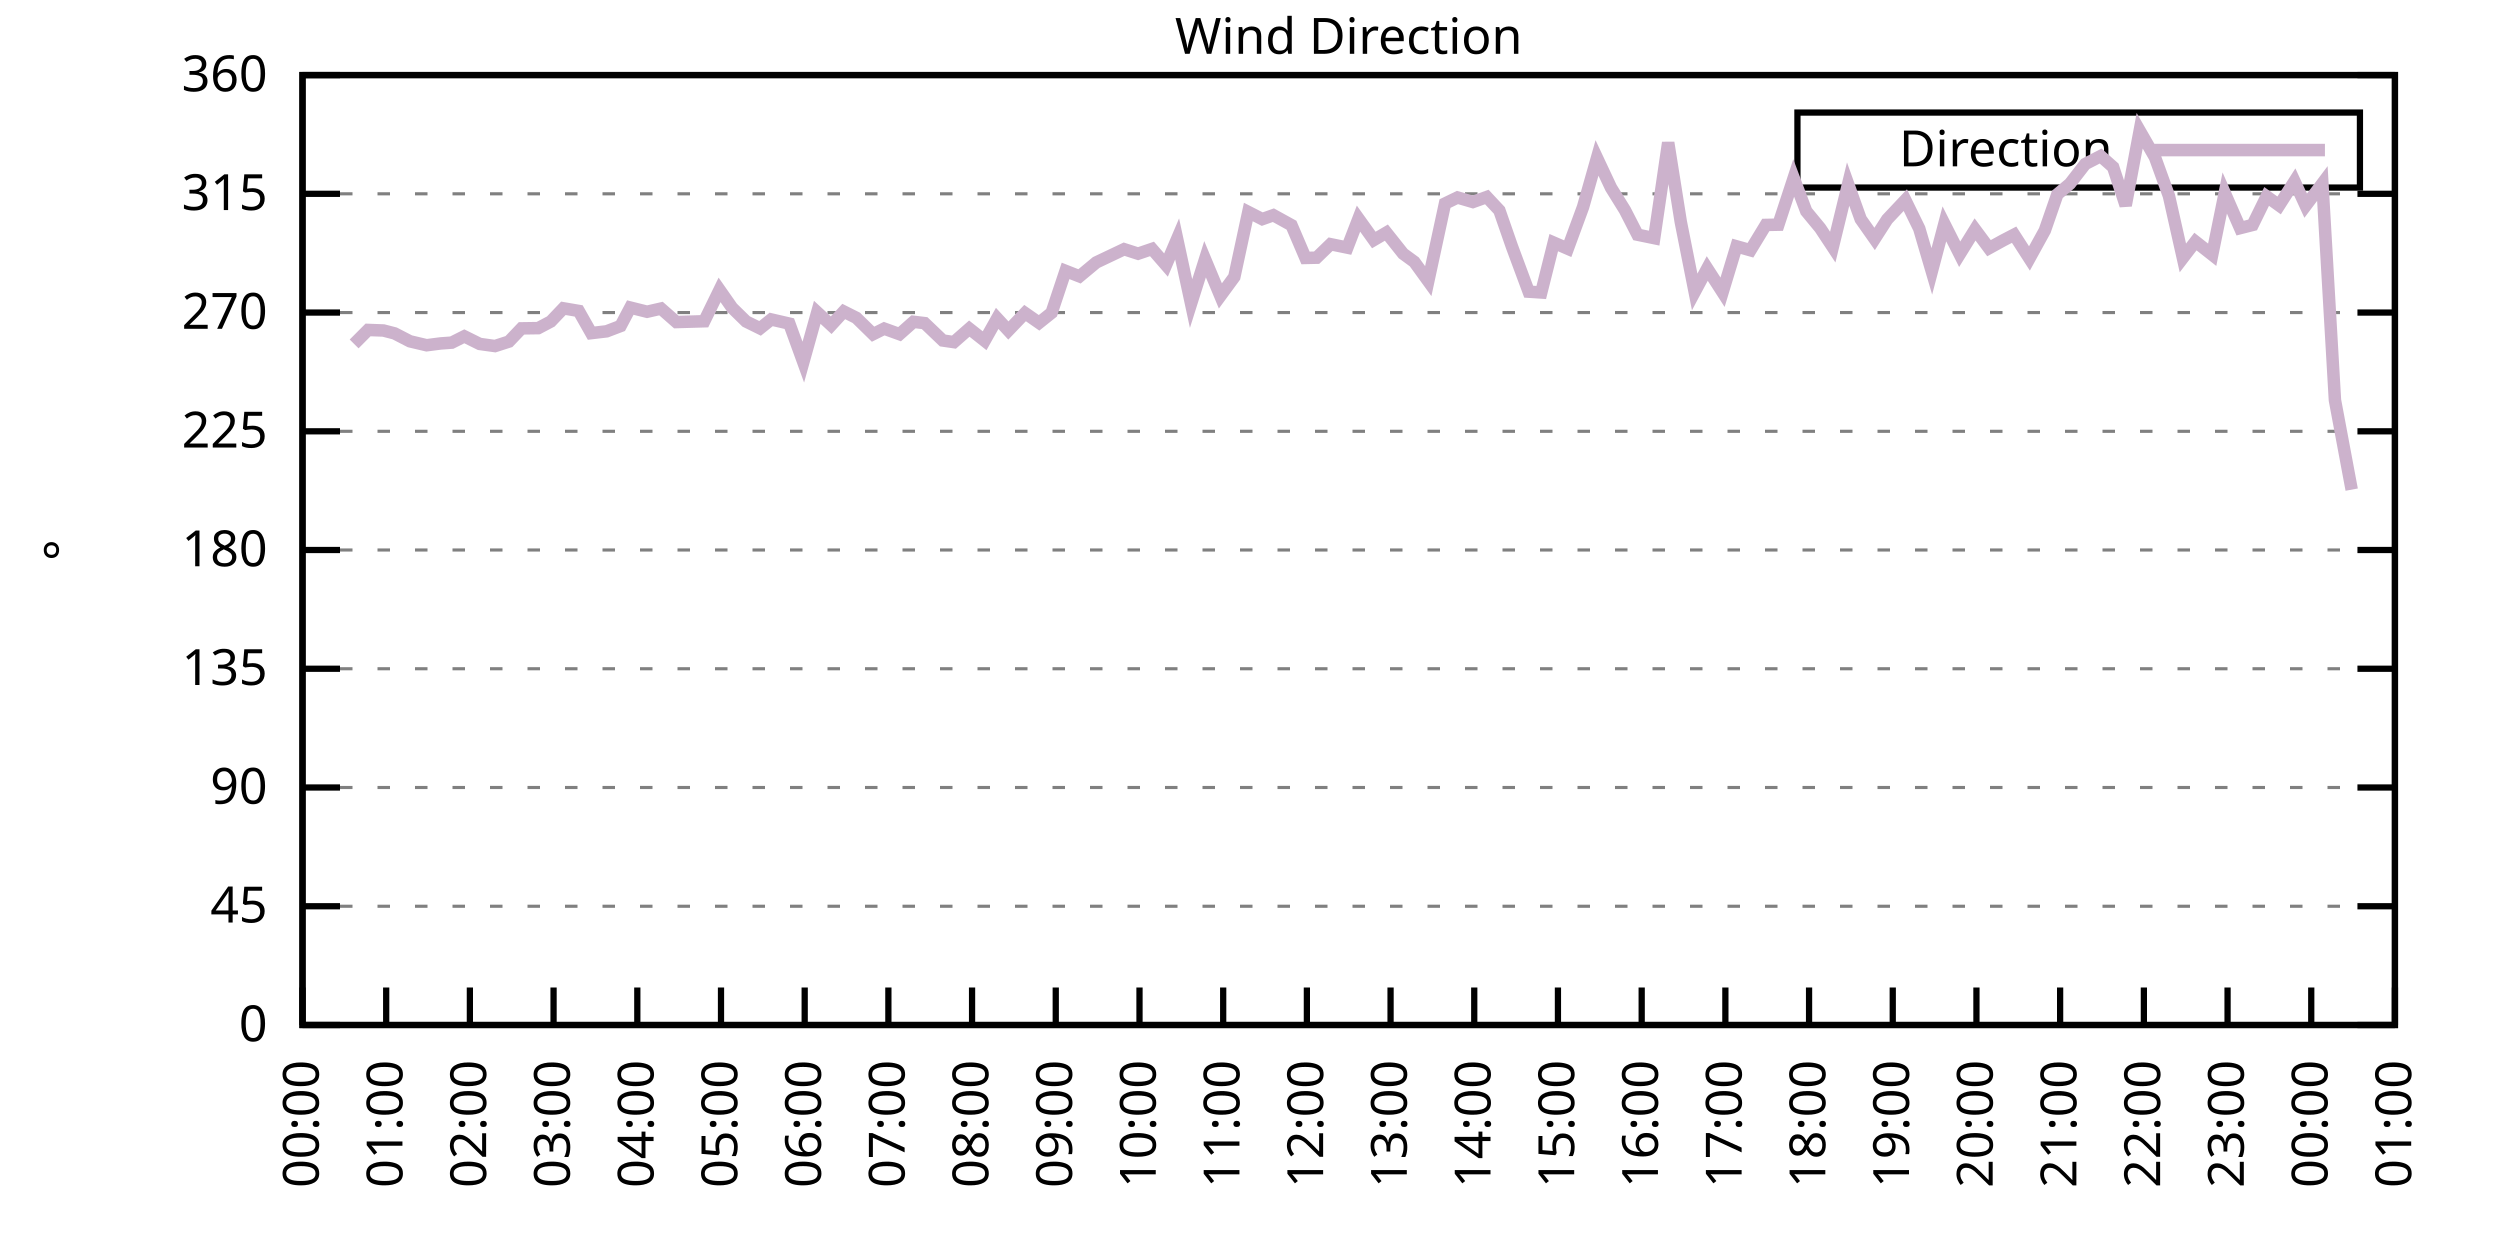
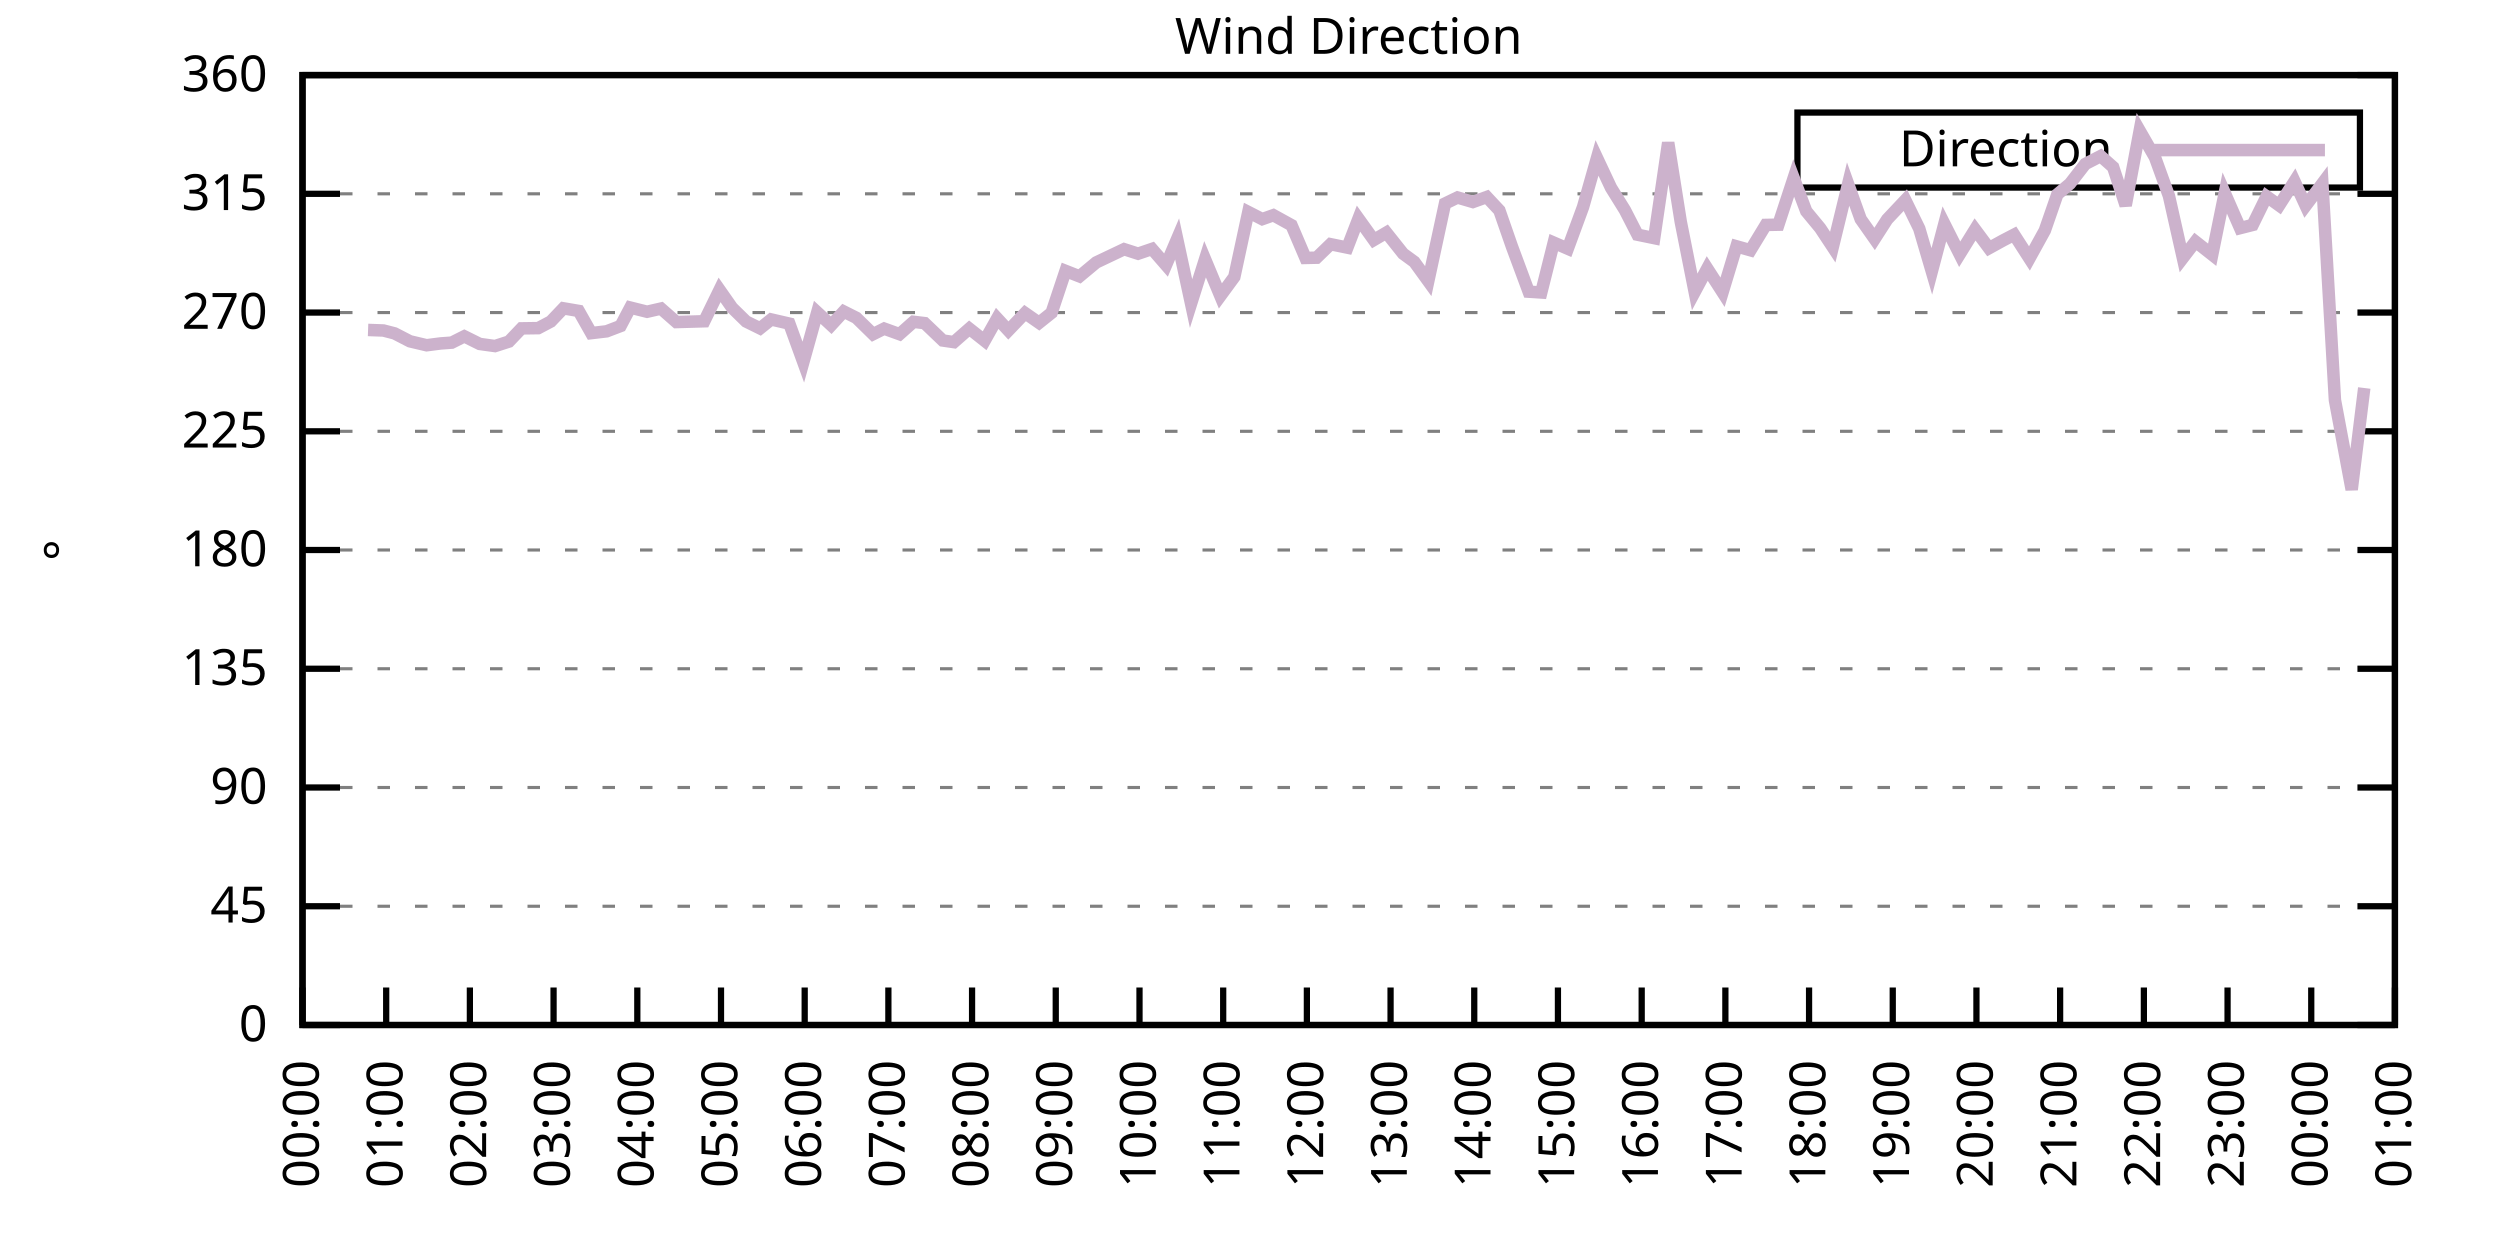
<svg xmlns="http://www.w3.org/2000/svg" xmlns:xlink="http://www.w3.org/1999/xlink" width="400" height="200" viewBox="0 0 400 200">
  <g id="gnuplot_canvas">
    <rect x="0" y="0" width="400" height="200" fill="none" />
    <defs>
      <circle id="gpDot" r="0.5" stroke-width="0.5" stroke="currentColor" />
      <path id="gpPt0" stroke-width="0.333" stroke="currentColor" d="M-1,0 h2 M0,-1 v2" />
      <path id="gpPt1" stroke-width="0.333" stroke="currentColor" d="M-1,-1 L1,1 M1,-1 L-1,1" />
      <path id="gpPt2" stroke-width="0.333" stroke="currentColor" d="M-1,0 L1,0 M0,-1 L0,1 M-1,-1 L1,1 M-1,1 L1,-1" />
      <rect id="gpPt3" stroke-width="0.333" stroke="currentColor" x="-1" y="-1" width="2" height="2" />
      <rect id="gpPt4" stroke-width="0.333" stroke="currentColor" fill="currentColor" x="-1" y="-1" width="2" height="2" />
      <circle id="gpPt5" stroke-width="0.333" stroke="currentColor" cx="0" cy="0" r="1" />
      <use xlink:href="#gpPt5" id="gpPt6" fill="currentColor" stroke="none" />
      <path id="gpPt7" stroke-width="0.333" stroke="currentColor" d="M0,-1.33 L-1.33,0.67 L1.33,0.67 z" />
      <use xlink:href="#gpPt7" id="gpPt8" fill="currentColor" stroke="none" />
      <use xlink:href="#gpPt7" id="gpPt9" stroke="currentColor" transform="rotate(180)" />
      <use xlink:href="#gpPt9" id="gpPt10" fill="currentColor" stroke="none" />
      <use xlink:href="#gpPt3" id="gpPt11" stroke="currentColor" transform="rotate(45)" />
      <use xlink:href="#gpPt11" id="gpPt12" fill="currentColor" stroke="none" />
      <path id="gpPt13" stroke-width="0.333" stroke="currentColor" d="M0,1.330 L1.265,0.411 L0.782,-1.067 L-0.782,-1.076 L-1.265,0.411 z" />
      <use xlink:href="#gpPt13" id="gpPt14" fill="currentColor" stroke="none" />
      <filter id="textbox" filterUnits="objectBoundingBox" x="0" y="0" height="1" width="1">
        <feFlood flood-color="white" flood-opacity="1" result="bgnd" />
        <feComposite in="SourceGraphic" in2="bgnd" operator="atop" />
      </filter>
      <filter id="greybox" filterUnits="objectBoundingBox" x="0" y="0" height="1" width="1">
        <feFlood flood-color="lightgrey" flood-opacity="1" result="grey" />
        <feComposite in="SourceGraphic" in2="grey" operator="atop" />
      </filter>
    </defs>
    <g fill="none" color="white" stroke="currentColor" stroke-width="1.00" stroke-linecap="butt" stroke-linejoin="miter">
</g>
    <g fill="none" color="black" stroke="currentColor" stroke-width="1.00" stroke-linecap="butt" stroke-linejoin="miter">
      <g stroke="none" shape-rendering="crispEdges">
        <polygon fill="rgb(255, 255, 255)" points="48.40,164.00 383.18,164.00 383.18,12.02 48.40,12.02 " />
      </g>
    </g>
    <g fill="none" color="black" stroke="currentColor" stroke-width="1.00" stroke-linecap="butt" stroke-linejoin="miter">
</g>
    <g fill="none" color="black" stroke="black" stroke-width="0.50" stroke-linecap="butt" stroke-linejoin="miter">
</g>
    <g fill="none" color="gray" stroke="currentColor" stroke-width="0.50" stroke-linecap="butt" stroke-linejoin="miter">
      <path stroke="gray" stroke-dasharray="2,4" class="gridline" d="M48.40,164.00 L383.19,164.00  " />
    </g>
    <g fill="none" color="gray" stroke="gray" stroke-width="1.00" stroke-linecap="butt" stroke-linejoin="miter">
</g>
    <g fill="none" color="black" stroke="currentColor" stroke-width="1.00" stroke-linecap="butt" stroke-linejoin="miter">
      <path stroke="black" d="M48.40,164.00 L54.40,164.00 M383.19,164.00 L377.19,164.00  " />
      <g transform="translate(42.80,166.60)" stroke="none" fill="black" font-family="Sans" font-size="8.00" text-anchor="end">
        <text>
          <tspan font-family="Sans"> 0</tspan>
        </text>
      </g>
    </g>
    <g fill="none" color="black" stroke="currentColor" stroke-width="1.00" stroke-linecap="butt" stroke-linejoin="miter">
</g>
    <g fill="none" color="black" stroke="black" stroke-width="0.50" stroke-linecap="butt" stroke-linejoin="miter">
</g>
    <g fill="none" color="gray" stroke="currentColor" stroke-width="0.50" stroke-linecap="butt" stroke-linejoin="miter">
      <path stroke="gray" stroke-dasharray="2,4" class="gridline" d="M48.40,145.00 L383.19,145.00  " />
    </g>
    <g fill="none" color="gray" stroke="gray" stroke-width="1.00" stroke-linecap="butt" stroke-linejoin="miter">
</g>
    <g fill="none" color="black" stroke="currentColor" stroke-width="1.00" stroke-linecap="butt" stroke-linejoin="miter">
      <path stroke="black" d="M48.40,145.00 L54.40,145.00 M383.19,145.00 L377.19,145.00  " />
      <g transform="translate(42.80,147.60)" stroke="none" fill="black" font-family="Sans" font-size="8.00" text-anchor="end">
        <text>
          <tspan font-family="Sans"> 45</tspan>
        </text>
      </g>
    </g>
    <g fill="none" color="black" stroke="currentColor" stroke-width="1.00" stroke-linecap="butt" stroke-linejoin="miter">
</g>
    <g fill="none" color="black" stroke="black" stroke-width="0.50" stroke-linecap="butt" stroke-linejoin="miter">
</g>
    <g fill="none" color="gray" stroke="currentColor" stroke-width="0.50" stroke-linecap="butt" stroke-linejoin="miter">
      <path stroke="gray" stroke-dasharray="2,4" class="gridline" d="M48.40,126.00 L383.19,126.00  " />
    </g>
    <g fill="none" color="gray" stroke="gray" stroke-width="1.00" stroke-linecap="butt" stroke-linejoin="miter">
</g>
    <g fill="none" color="black" stroke="currentColor" stroke-width="1.00" stroke-linecap="butt" stroke-linejoin="miter">
      <path stroke="black" d="M48.40,126.00 L54.40,126.00 M383.19,126.00 L377.19,126.00  " />
      <g transform="translate(42.80,128.60)" stroke="none" fill="black" font-family="Sans" font-size="8.00" text-anchor="end">
        <text>
          <tspan font-family="Sans"> 90</tspan>
        </text>
      </g>
    </g>
    <g fill="none" color="black" stroke="currentColor" stroke-width="1.00" stroke-linecap="butt" stroke-linejoin="miter">
</g>
    <g fill="none" color="black" stroke="black" stroke-width="0.50" stroke-linecap="butt" stroke-linejoin="miter">
</g>
    <g fill="none" color="gray" stroke="currentColor" stroke-width="0.50" stroke-linecap="butt" stroke-linejoin="miter">
      <path stroke="gray" stroke-dasharray="2,4" class="gridline" d="M48.40,107.00 L383.19,107.00  " />
    </g>
    <g fill="none" color="gray" stroke="gray" stroke-width="1.00" stroke-linecap="butt" stroke-linejoin="miter">
</g>
    <g fill="none" color="black" stroke="currentColor" stroke-width="1.00" stroke-linecap="butt" stroke-linejoin="miter">
      <path stroke="black" d="M48.40,107.00 L54.40,107.00 M383.19,107.00 L377.19,107.00  " />
      <g transform="translate(42.80,109.60)" stroke="none" fill="black" font-family="Sans" font-size="8.00" text-anchor="end">
        <text>
          <tspan font-family="Sans"> 135</tspan>
        </text>
      </g>
    </g>
    <g fill="none" color="black" stroke="currentColor" stroke-width="1.00" stroke-linecap="butt" stroke-linejoin="miter">
</g>
    <g fill="none" color="black" stroke="black" stroke-width="0.50" stroke-linecap="butt" stroke-linejoin="miter">
</g>
    <g fill="none" color="gray" stroke="currentColor" stroke-width="0.50" stroke-linecap="butt" stroke-linejoin="miter">
      <path stroke="gray" stroke-dasharray="2,4" class="gridline" d="M48.40,88.00 L383.19,88.00  " />
    </g>
    <g fill="none" color="gray" stroke="gray" stroke-width="1.00" stroke-linecap="butt" stroke-linejoin="miter">
</g>
    <g fill="none" color="black" stroke="currentColor" stroke-width="1.00" stroke-linecap="butt" stroke-linejoin="miter">
      <path stroke="black" d="M48.40,88.00 L54.40,88.00 M383.19,88.00 L377.19,88.00  " />
      <g transform="translate(42.80,90.60)" stroke="none" fill="black" font-family="Sans" font-size="8.00" text-anchor="end">
        <text>
          <tspan font-family="Sans"> 180</tspan>
        </text>
      </g>
    </g>
    <g fill="none" color="black" stroke="currentColor" stroke-width="1.00" stroke-linecap="butt" stroke-linejoin="miter">
</g>
    <g fill="none" color="black" stroke="black" stroke-width="0.50" stroke-linecap="butt" stroke-linejoin="miter">
</g>
    <g fill="none" color="gray" stroke="currentColor" stroke-width="0.50" stroke-linecap="butt" stroke-linejoin="miter">
      <path stroke="gray" stroke-dasharray="2,4" class="gridline" d="M48.40,69.01 L383.19,69.01  " />
    </g>
    <g fill="none" color="gray" stroke="gray" stroke-width="1.00" stroke-linecap="butt" stroke-linejoin="miter">
</g>
    <g fill="none" color="black" stroke="currentColor" stroke-width="1.00" stroke-linecap="butt" stroke-linejoin="miter">
      <path stroke="black" d="M48.40,69.01 L54.40,69.01 M383.19,69.01 L377.19,69.01  " />
      <g transform="translate(42.80,71.61)" stroke="none" fill="black" font-family="Sans" font-size="8.00" text-anchor="end">
        <text>
          <tspan font-family="Sans"> 225</tspan>
        </text>
      </g>
    </g>
    <g fill="none" color="black" stroke="currentColor" stroke-width="1.00" stroke-linecap="butt" stroke-linejoin="miter">
</g>
    <g fill="none" color="black" stroke="black" stroke-width="0.50" stroke-linecap="butt" stroke-linejoin="miter">
</g>
    <g fill="none" color="gray" stroke="currentColor" stroke-width="0.50" stroke-linecap="butt" stroke-linejoin="miter">
      <path stroke="gray" stroke-dasharray="2,4" class="gridline" d="M48.40,50.01 L383.19,50.01  " />
    </g>
    <g fill="none" color="gray" stroke="gray" stroke-width="1.00" stroke-linecap="butt" stroke-linejoin="miter">
</g>
    <g fill="none" color="black" stroke="currentColor" stroke-width="1.00" stroke-linecap="butt" stroke-linejoin="miter">
      <path stroke="black" d="M48.40,50.01 L54.40,50.01 M383.19,50.01 L377.19,50.01  " />
      <g transform="translate(42.80,52.61)" stroke="none" fill="black" font-family="Sans" font-size="8.00" text-anchor="end">
        <text>
          <tspan font-family="Sans"> 270</tspan>
        </text>
      </g>
    </g>
    <g fill="none" color="black" stroke="currentColor" stroke-width="1.00" stroke-linecap="butt" stroke-linejoin="miter">
</g>
    <g fill="none" color="black" stroke="black" stroke-width="0.50" stroke-linecap="butt" stroke-linejoin="miter">
</g>
    <g fill="none" color="gray" stroke="currentColor" stroke-width="0.50" stroke-linecap="butt" stroke-linejoin="miter">
      <path stroke="gray" stroke-dasharray="2,4" class="gridline" d="M48.40,31.01 L383.19,31.01  " />
    </g>
    <g fill="none" color="gray" stroke="gray" stroke-width="1.00" stroke-linecap="butt" stroke-linejoin="miter">
</g>
    <g fill="none" color="black" stroke="currentColor" stroke-width="1.00" stroke-linecap="butt" stroke-linejoin="miter">
      <path stroke="black" d="M48.40,31.01 L54.40,31.01 M383.19,31.01 L377.19,31.01  " />
      <g transform="translate(42.80,33.61)" stroke="none" fill="black" font-family="Sans" font-size="8.00" text-anchor="end">
        <text>
          <tspan font-family="Sans"> 315</tspan>
        </text>
      </g>
    </g>
    <g fill="none" color="black" stroke="currentColor" stroke-width="1.00" stroke-linecap="butt" stroke-linejoin="miter">
</g>
    <g fill="none" color="black" stroke="black" stroke-width="0.50" stroke-linecap="butt" stroke-linejoin="miter">
</g>
    <g fill="none" color="gray" stroke="currentColor" stroke-width="0.50" stroke-linecap="butt" stroke-linejoin="miter">
      <path stroke="gray" stroke-dasharray="2,4" class="gridline" d="M48.40,12.01 L383.19,12.01  " />
    </g>
    <g fill="none" color="gray" stroke="gray" stroke-width="1.00" stroke-linecap="butt" stroke-linejoin="miter">
</g>
    <g fill="none" color="black" stroke="currentColor" stroke-width="1.00" stroke-linecap="butt" stroke-linejoin="miter">
      <path stroke="black" d="M48.40,12.01 L54.40,12.01 M383.19,12.01 L377.19,12.01  " />
      <g transform="translate(42.80,14.61)" stroke="none" fill="black" font-family="Sans" font-size="8.00" text-anchor="end">
        <text>
          <tspan font-family="Sans"> 360</tspan>
        </text>
      </g>
    </g>
    <g fill="none" color="black" stroke="currentColor" stroke-width="1.00" stroke-linecap="butt" stroke-linejoin="miter">
      <path stroke="black" d="M48.40,164.00 L48.40,158.00  " />
      <g transform="translate(51.00,169.60) rotate(270.00)" stroke="none" fill="black" font-family="Sans" font-size="8.00" text-anchor="end">
        <text>
          <tspan font-family="Sans">00:00</tspan>
        </text>
      </g>
    </g>
    <g fill="none" color="black" stroke="currentColor" stroke-width="1.00" stroke-linecap="butt" stroke-linejoin="miter">
      <path stroke="black" d="M61.79,164.00 L61.79,158.00  " />
      <g transform="translate(64.39,169.60) rotate(270.00)" stroke="none" fill="black" font-family="Sans" font-size="8.00" text-anchor="end">
        <text>
          <tspan font-family="Sans">01:00</tspan>
        </text>
      </g>
    </g>
    <g fill="none" color="black" stroke="currentColor" stroke-width="1.00" stroke-linecap="butt" stroke-linejoin="miter">
      <path stroke="black" d="M75.18,164.00 L75.18,158.00  " />
      <g transform="translate(77.78,169.60) rotate(270.00)" stroke="none" fill="black" font-family="Sans" font-size="8.00" text-anchor="end">
        <text>
          <tspan font-family="Sans">02:00</tspan>
        </text>
      </g>
    </g>
    <g fill="none" color="black" stroke="currentColor" stroke-width="1.00" stroke-linecap="butt" stroke-linejoin="miter">
      <path stroke="black" d="M88.57,164.00 L88.57,158.00  " />
      <g transform="translate(91.17,169.60) rotate(270.00)" stroke="none" fill="black" font-family="Sans" font-size="8.00" text-anchor="end">
        <text>
          <tspan font-family="Sans">03:00</tspan>
        </text>
      </g>
    </g>
    <g fill="none" color="black" stroke="currentColor" stroke-width="1.00" stroke-linecap="butt" stroke-linejoin="miter">
      <path stroke="black" d="M101.97,164.00 L101.97,158.00  " />
      <g transform="translate(104.57,169.60) rotate(270.00)" stroke="none" fill="black" font-family="Sans" font-size="8.00" text-anchor="end">
        <text>
          <tspan font-family="Sans">04:00</tspan>
        </text>
      </g>
    </g>
    <g fill="none" color="black" stroke="currentColor" stroke-width="1.00" stroke-linecap="butt" stroke-linejoin="miter">
      <path stroke="black" d="M115.36,164.00 L115.36,158.00  " />
      <g transform="translate(117.96,169.60) rotate(270.00)" stroke="none" fill="black" font-family="Sans" font-size="8.00" text-anchor="end">
        <text>
          <tspan font-family="Sans">05:00</tspan>
        </text>
      </g>
    </g>
    <g fill="none" color="black" stroke="currentColor" stroke-width="1.00" stroke-linecap="butt" stroke-linejoin="miter">
      <path stroke="black" d="M128.75,164.00 L128.75,158.00  " />
      <g transform="translate(131.35,169.60) rotate(270.00)" stroke="none" fill="black" font-family="Sans" font-size="8.00" text-anchor="end">
        <text>
          <tspan font-family="Sans">06:00</tspan>
        </text>
      </g>
    </g>
    <g fill="none" color="black" stroke="currentColor" stroke-width="1.00" stroke-linecap="butt" stroke-linejoin="miter">
      <path stroke="black" d="M142.14,164.00 L142.14,158.00  " />
      <g transform="translate(144.74,169.60) rotate(270.00)" stroke="none" fill="black" font-family="Sans" font-size="8.00" text-anchor="end">
        <text>
          <tspan font-family="Sans">07:00</tspan>
        </text>
      </g>
    </g>
    <g fill="none" color="black" stroke="currentColor" stroke-width="1.00" stroke-linecap="butt" stroke-linejoin="miter">
      <path stroke="black" d="M155.53,164.00 L155.53,158.00  " />
      <g transform="translate(158.13,169.60) rotate(270.00)" stroke="none" fill="black" font-family="Sans" font-size="8.00" text-anchor="end">
        <text>
          <tspan font-family="Sans">08:00</tspan>
        </text>
      </g>
    </g>
    <g fill="none" color="black" stroke="currentColor" stroke-width="1.00" stroke-linecap="butt" stroke-linejoin="miter">
      <path stroke="black" d="M168.92,164.00 L168.92,158.00  " />
      <g transform="translate(171.52,169.60) rotate(270.00)" stroke="none" fill="black" font-family="Sans" font-size="8.00" text-anchor="end">
        <text>
          <tspan font-family="Sans">09:00</tspan>
        </text>
      </g>
    </g>
    <g fill="none" color="black" stroke="currentColor" stroke-width="1.00" stroke-linecap="butt" stroke-linejoin="miter">
      <path stroke="black" d="M182.32,164.00 L182.32,158.00  " />
      <g transform="translate(184.92,169.60) rotate(270.00)" stroke="none" fill="black" font-family="Sans" font-size="8.00" text-anchor="end">
        <text>
          <tspan font-family="Sans">10:00</tspan>
        </text>
      </g>
    </g>
    <g fill="none" color="black" stroke="currentColor" stroke-width="1.00" stroke-linecap="butt" stroke-linejoin="miter">
      <path stroke="black" d="M195.71,164.00 L195.71,158.00  " />
      <g transform="translate(198.31,169.60) rotate(270.00)" stroke="none" fill="black" font-family="Sans" font-size="8.00" text-anchor="end">
        <text>
          <tspan font-family="Sans">11:00</tspan>
        </text>
      </g>
    </g>
    <g fill="none" color="black" stroke="currentColor" stroke-width="1.00" stroke-linecap="butt" stroke-linejoin="miter">
      <path stroke="black" d="M209.10,164.00 L209.10,158.00  " />
      <g transform="translate(211.70,169.60) rotate(270.00)" stroke="none" fill="black" font-family="Sans" font-size="8.00" text-anchor="end">
        <text>
          <tspan font-family="Sans">12:00</tspan>
        </text>
      </g>
    </g>
    <g fill="none" color="black" stroke="currentColor" stroke-width="1.00" stroke-linecap="butt" stroke-linejoin="miter">
      <path stroke="black" d="M222.49,164.00 L222.49,158.00  " />
      <g transform="translate(225.09,169.60) rotate(270.00)" stroke="none" fill="black" font-family="Sans" font-size="8.00" text-anchor="end">
        <text>
          <tspan font-family="Sans">13:00</tspan>
        </text>
      </g>
    </g>
    <g fill="none" color="black" stroke="currentColor" stroke-width="1.00" stroke-linecap="butt" stroke-linejoin="miter">
      <path stroke="black" d="M235.88,164.00 L235.88,158.00  " />
      <g transform="translate(238.48,169.60) rotate(270.00)" stroke="none" fill="black" font-family="Sans" font-size="8.00" text-anchor="end">
        <text>
          <tspan font-family="Sans">14:00</tspan>
        </text>
      </g>
    </g>
    <g fill="none" color="black" stroke="currentColor" stroke-width="1.00" stroke-linecap="butt" stroke-linejoin="miter">
      <path stroke="black" d="M249.27,164.00 L249.27,158.00  " />
      <g transform="translate(251.87,169.60) rotate(270.00)" stroke="none" fill="black" font-family="Sans" font-size="8.00" text-anchor="end">
        <text>
          <tspan font-family="Sans">15:00</tspan>
        </text>
      </g>
    </g>
    <g fill="none" color="black" stroke="currentColor" stroke-width="1.00" stroke-linecap="butt" stroke-linejoin="miter">
      <path stroke="black" d="M262.67,164.00 L262.67,158.00  " />
      <g transform="translate(265.27,169.60) rotate(270.00)" stroke="none" fill="black" font-family="Sans" font-size="8.00" text-anchor="end">
        <text>
          <tspan font-family="Sans">16:00</tspan>
        </text>
      </g>
    </g>
    <g fill="none" color="black" stroke="currentColor" stroke-width="1.00" stroke-linecap="butt" stroke-linejoin="miter">
      <path stroke="black" d="M276.06,164.00 L276.06,158.00  " />
      <g transform="translate(278.66,169.60) rotate(270.00)" stroke="none" fill="black" font-family="Sans" font-size="8.00" text-anchor="end">
        <text>
          <tspan font-family="Sans">17:00</tspan>
        </text>
      </g>
    </g>
    <g fill="none" color="black" stroke="currentColor" stroke-width="1.00" stroke-linecap="butt" stroke-linejoin="miter">
      <path stroke="black" d="M289.45,164.00 L289.45,158.00  " />
      <g transform="translate(292.05,169.60) rotate(270.00)" stroke="none" fill="black" font-family="Sans" font-size="8.00" text-anchor="end">
        <text>
          <tspan font-family="Sans">18:00</tspan>
        </text>
      </g>
    </g>
    <g fill="none" color="black" stroke="currentColor" stroke-width="1.00" stroke-linecap="butt" stroke-linejoin="miter">
      <path stroke="black" d="M302.84,164.00 L302.84,158.00  " />
      <g transform="translate(305.44,169.60) rotate(270.00)" stroke="none" fill="black" font-family="Sans" font-size="8.00" text-anchor="end">
        <text>
          <tspan font-family="Sans">19:00</tspan>
        </text>
      </g>
    </g>
    <g fill="none" color="black" stroke="currentColor" stroke-width="1.00" stroke-linecap="butt" stroke-linejoin="miter">
      <path stroke="black" d="M316.23,164.00 L316.23,158.00  " />
      <g transform="translate(318.83,169.60) rotate(270.00)" stroke="none" fill="black" font-family="Sans" font-size="8.00" text-anchor="end">
        <text>
          <tspan font-family="Sans">20:00</tspan>
        </text>
      </g>
    </g>
    <g fill="none" color="black" stroke="currentColor" stroke-width="1.00" stroke-linecap="butt" stroke-linejoin="miter">
      <path stroke="black" d="M329.62,164.00 L329.62,158.00  " />
      <g transform="translate(332.22,169.60) rotate(270.00)" stroke="none" fill="black" font-family="Sans" font-size="8.00" text-anchor="end">
        <text>
          <tspan font-family="Sans">21:00</tspan>
        </text>
      </g>
    </g>
    <g fill="none" color="black" stroke="currentColor" stroke-width="1.00" stroke-linecap="butt" stroke-linejoin="miter">
      <path stroke="black" d="M343.02,164.00 L343.02,158.00  " />
      <g transform="translate(345.62,169.60) rotate(270.00)" stroke="none" fill="black" font-family="Sans" font-size="8.00" text-anchor="end">
        <text>
          <tspan font-family="Sans">22:00</tspan>
        </text>
      </g>
    </g>
    <g fill="none" color="black" stroke="currentColor" stroke-width="1.00" stroke-linecap="butt" stroke-linejoin="miter">
      <path stroke="black" d="M356.41,164.00 L356.41,158.00  " />
      <g transform="translate(359.01,169.60) rotate(270.00)" stroke="none" fill="black" font-family="Sans" font-size="8.00" text-anchor="end">
        <text>
          <tspan font-family="Sans">23:00</tspan>
        </text>
      </g>
    </g>
    <g fill="none" color="black" stroke="currentColor" stroke-width="1.00" stroke-linecap="butt" stroke-linejoin="miter">
      <path stroke="black" d="M369.80,164.00 L369.80,158.00  " />
      <g transform="translate(372.40,169.60) rotate(270.00)" stroke="none" fill="black" font-family="Sans" font-size="8.00" text-anchor="end">
        <text>
          <tspan font-family="Sans">00:00</tspan>
        </text>
      </g>
    </g>
    <g fill="none" color="black" stroke="currentColor" stroke-width="1.00" stroke-linecap="butt" stroke-linejoin="miter">
      <path stroke="black" d="M383.19,164.00 L383.19,158.00  " />
      <g transform="translate(385.79,169.60) rotate(270.00)" stroke="none" fill="black" font-family="Sans" font-size="8.00" text-anchor="end">
        <text>
          <tspan font-family="Sans">01:00</tspan>
        </text>
      </g>
    </g>
    <g fill="none" color="black" stroke="currentColor" stroke-width="1.00" stroke-linecap="butt" stroke-linejoin="miter">
</g>
    <g fill="none" color="black" stroke="currentColor" stroke-width="1.00" stroke-linecap="butt" stroke-linejoin="miter">
      <path stroke="black" d="M48.40,12.01 L48.40,164.00 L383.19,164.00 L383.19,12.01 L48.40,12.01 Z  " />
    </g>
    <g fill="none" color="black" stroke="currentColor" stroke-width="1.00" stroke-linecap="butt" stroke-linejoin="miter">
</g>
    <g fill="none" color="black" stroke="currentColor" stroke-width="1.00" stroke-linecap="butt" stroke-linejoin="miter">
      <path stroke="black" d="M287.59,30.01 L287.59,18.01 L377.59,18.01 L377.59,30.01 L287.59,30.01 Z  " />
    </g>
    <g id="Wind_direction_plot_1">
      <g fill="none" color="white" stroke="black" stroke-width="2.00" stroke-linecap="butt" stroke-linejoin="miter">
</g>
      <g fill="none" color="black" stroke="currentColor" stroke-width="2.00" stroke-linecap="butt" stroke-linejoin="miter">
        <g transform="translate(337.99,26.61)" stroke="none" fill="black" font-family="Sans" font-size="8.00" text-anchor="end">
          <text>
            <tspan font-family="Sans">Direction</tspan>
          </text>
        </g>
      </g>
      <g fill="none" color="black" stroke="currentColor" stroke-width="2.00" stroke-linecap="butt" stroke-linejoin="miter">
-         <path stroke="rgb(204, 178, 204)" d="M343.59,24.01 L371.99,24.01 M56.66,55.03 L58.89,52.79 L61.35,52.88 L63.13,53.34 L65.59,54.61 L68.26,55.24   L70.50,54.95 L72.28,54.82 L74.29,53.81 L76.75,55.03 L79.20,55.37 L81.43,54.65 L83.44,52.54 L86.12,52.50   L88.13,51.44 L90.14,49.33 L92.59,49.75 L94.60,53.30 L97.06,53.01 L99.29,52.16 L100.85,49.21 L103.53,49.88   L105.76,49.37 L108.22,51.53 L112.68,51.40 L115.13,46.38 L117.14,49.25 L119.38,51.44 L121.61,52.54 L123.39,51.11   L126.29,51.78 L128.53,57.94 L130.76,49.97 L132.99,52.03 L135.00,49.84 L137.01,50.85 L139.69,53.47 L141.47,52.58   L143.93,53.47 L146.16,51.49 L147.94,51.70 L150.85,54.48 L152.63,54.74 L155.09,52.58 L157.54,54.52 L159.55,50.94   L161.34,52.88 L164.01,50.09 L166.25,51.65 L168.25,50.05 L170.49,43.34 L172.72,44.22 L175.40,41.99 L177.63,40.93   L179.86,39.87 L182.09,40.59 L184.32,39.83 L186.56,42.41 L188.34,38.23 L190.57,48.57 L192.81,41.48 L195.26,47.35   L197.49,44.31 L199.73,33.92 L201.96,35.06 L203.74,34.43 L206.64,36.03 L208.88,41.27 L210.66,41.23 L212.89,39.07   L215.57,39.62 L217.36,34.98 L219.81,38.40 L221.82,37.22 L224.50,40.59 L226.29,41.90 L228.52,44.98 L231.20,32.57   L233.20,31.60 L235.66,32.32 L237.89,31.52 L239.90,33.67 L241.91,39.45 L244.59,46.67 L246.60,46.80 L248.60,38.82   L250.84,39.79 L253.29,33.12 L255.52,25.27 L257.76,30.04 L259.99,33.63 L262.00,37.55 L264.67,38.10 L266.91,22.82   L268.92,35.48 L271.15,46.71 L273.16,42.96 L275.61,46.76 L277.84,39.41 L280.07,40.04 L282.53,35.99 L284.54,35.95   L286.99,28.48 L289.00,33.80 L291.23,36.50 L293.24,39.54 L295.70,29.45 L297.71,35.06 L299.94,38.23 L301.95,35.10   L304.85,32.02 L307.08,36.58 L309.09,43.42 L311.10,35.82 L313.55,40.68 L316.01,36.71 L318.24,39.71 L320.47,38.48   L322.26,37.55 L324.71,41.35 L327.17,36.88 L329.18,31.09 L331.19,29.40 L333.64,26.24 L336.10,24.97 L338.10,26.74   L340.11,32.87 L342.35,20.92 L344.80,25.18 L347.03,31.35 L349.26,41.27 L351.27,38.65 L353.95,40.76 L355.96,30.88   L358.42,36.50 L360.42,35.99 L362.66,31.43 L364.66,32.87 L367.12,29.02 L368.91,32.91 L371.58,29.36 L373.59,64.02   L376.27,78.34  " />
+         <path stroke="rgb(204, 178, 204)" d="M343.59,24.01 L371.99,24.01 M58.89,52.79 L61.35,52.88 L63.13,53.34 L65.59,54.61 L68.26,55.24 L70.50,54.95   L72.28,54.82 L74.29,53.81 L76.75,55.03 L79.20,55.37 L81.43,54.65 L83.44,52.54 L86.12,52.50 L88.13,51.44   L90.14,49.33 L92.59,49.75 L94.60,53.30 L97.06,53.01 L99.29,52.16 L100.85,49.21 L103.53,49.88 L105.76,49.37   L108.22,51.53 L112.68,51.40 L115.13,46.38 L117.14,49.25 L119.38,51.44 L121.61,52.54 L123.39,51.11 L126.29,51.78   L128.53,57.94 L130.76,49.97 L132.99,52.03 L135.00,49.84 L137.01,50.85 L139.69,53.47 L141.47,52.58 L143.93,53.47   L146.16,51.49 L147.94,51.70 L150.85,54.48 L152.63,54.74 L155.09,52.58 L157.54,54.52 L159.55,50.94 L161.34,52.88   L164.01,50.09 L166.25,51.65 L168.25,50.05 L170.49,43.34 L172.72,44.22 L175.40,41.99 L177.63,40.93 L179.86,39.87   L182.09,40.59 L184.32,39.83 L186.56,42.41 L188.34,38.23 L190.57,48.57 L192.81,41.48 L195.26,47.35 L197.49,44.31   L199.73,33.92 L201.96,35.06 L203.74,34.43 L206.64,36.03 L208.88,41.27 L210.66,41.23 L212.89,39.07 L215.57,39.62   L217.36,34.98 L219.81,38.40 L221.82,37.22 L224.50,40.59 L226.29,41.90 L228.52,44.98 L231.20,32.57 L233.20,31.60   L235.66,32.32 L237.89,31.52 L239.90,33.67 L241.91,39.45 L244.59,46.67 L246.60,46.80 L248.60,38.82 L250.84,39.79   L253.29,33.12 L255.52,25.27 L257.76,30.04 L259.99,33.63 L262.00,37.55 L264.67,38.10 L266.91,22.82 L268.92,35.48   L271.15,46.71 L273.16,42.96 L275.61,46.76 L277.84,39.41 L280.07,40.04 L282.53,35.99 L284.54,35.95 L286.99,28.48   L289.00,33.80 L291.23,36.50 L293.24,39.54 L295.70,29.45 L297.71,35.06 L299.94,38.23 L301.95,35.10 L304.85,32.02   L307.08,36.58 L309.09,43.42 L311.10,35.82 L313.55,40.68 L316.01,36.71 L318.24,39.71 L320.47,38.48 L322.26,37.55   L324.71,41.35 L327.17,36.88 L329.18,31.09 L331.19,29.40 L333.64,26.24 L336.10,24.97 L338.10,26.74 L340.11,32.87   L342.35,20.92 L344.80,25.18 L347.03,31.35 L349.26,41.27 L351.27,38.65 L353.95,40.76 L355.96,30.88 L358.42,36.50   L360.42,35.99 L362.66,31.43 L364.66,32.87 L367.12,29.02 L368.91,32.91 L371.58,29.36 L373.59,64.02 L376.27,78.34   L378.28,62.08  " />
      </g>
    </g>
    <g fill="none" color="black" stroke="currentColor" stroke-width="2.00" stroke-linecap="butt" stroke-linejoin="miter">
</g>
    <g fill="none" color="black" stroke="black" stroke-width="1.00" stroke-linecap="butt" stroke-linejoin="miter">
</g>
    <g fill="none" color="black" stroke="currentColor" stroke-width="1.00" stroke-linecap="butt" stroke-linejoin="miter">
      <path stroke="black" d="M48.40,12.01 L48.40,164.00 L383.19,164.00 L383.19,12.01 L48.40,12.01 Z  " />
      <g transform="translate(12.80,88.01) rotate(270.00)" stroke="none" fill="black" font-family="Sans" font-size="8.00" text-anchor="middle">
        <text>
          <tspan font-family="Sans">°</tspan>
        </text>
      </g>
    </g>
    <g fill="none" color="black" stroke="currentColor" stroke-width="1.00" stroke-linecap="butt" stroke-linejoin="miter">
</g>
    <g fill="none" color="black" stroke="currentColor" stroke-width="1.00" stroke-linecap="butt" stroke-linejoin="miter">
      <g transform="translate(215.79,8.61)" stroke="none" fill="black" font-family="Sans" font-size="8.00" text-anchor="middle">
        <text>
          <tspan font-family="Sans">Wind Direction</tspan>
        </text>
      </g>
    </g>
    <g fill="none" color="black" stroke="currentColor" stroke-width="1.00" stroke-linecap="butt" stroke-linejoin="miter">
</g>
  </g>
</svg>
